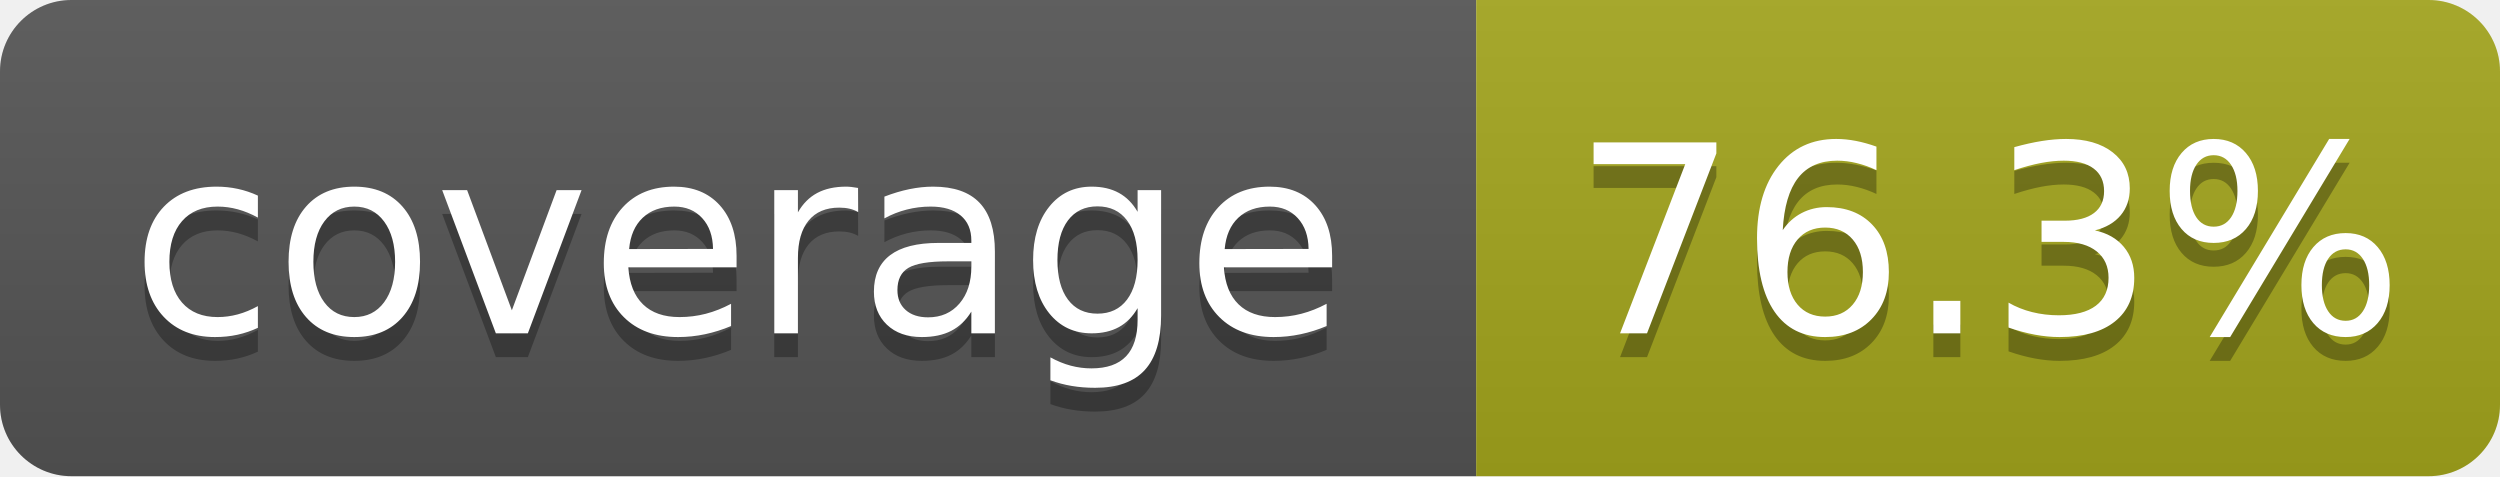
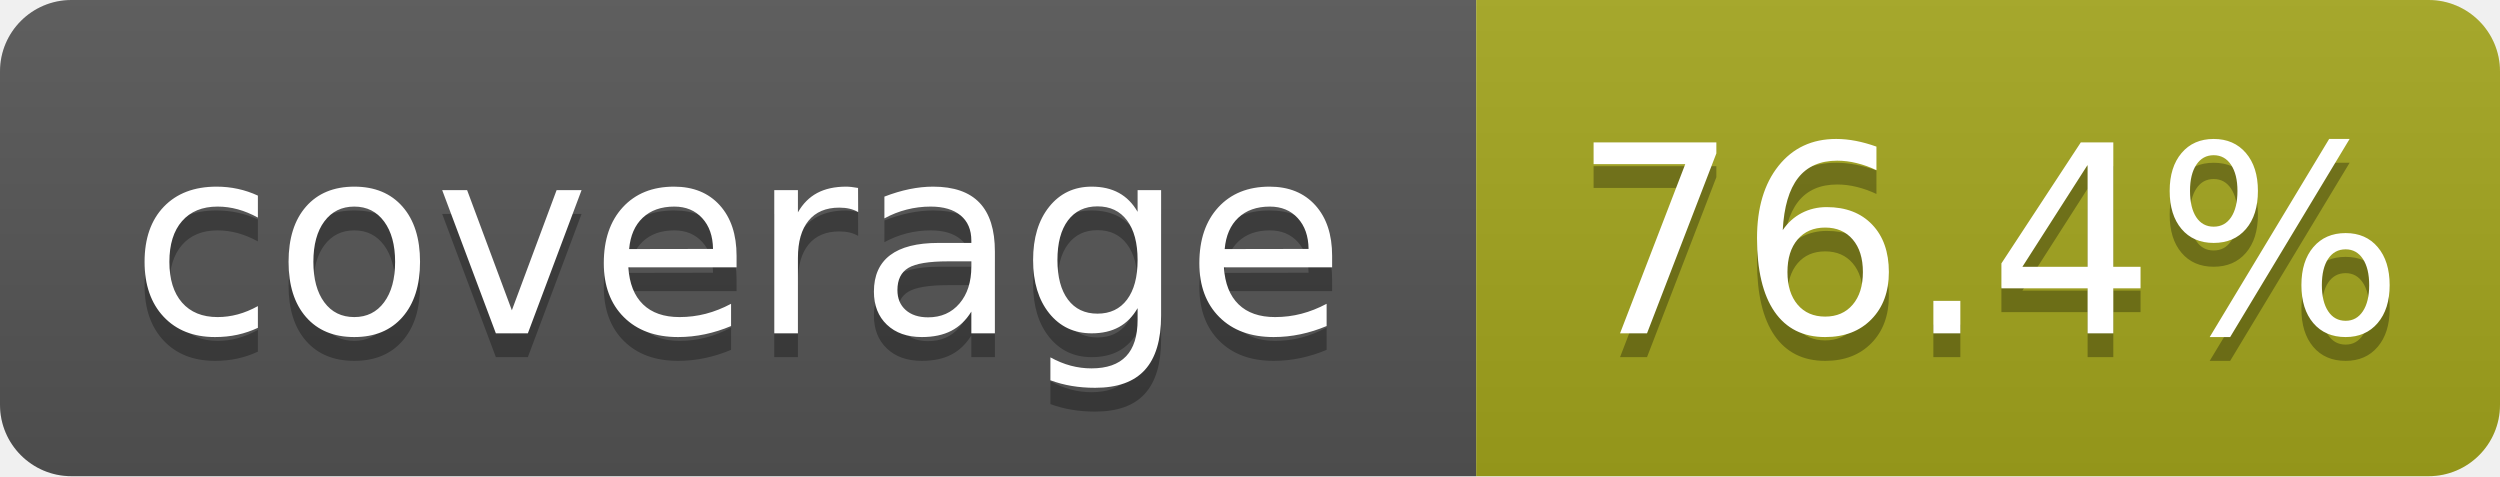
- <svg xmlns="http://www.w3.org/2000/svg" width="105" height="20" role="img" aria-label="coverage: 76.3%">
+ <svg xmlns="http://www.w3.org/2000/svg" width="105" height="20" role="img" aria-label="coverage: 76.4%">
  <linearGradient id="s" x2="0" y2="100%">
    <stop offset="0" stop-color="#bbb" stop-opacity=".1" />
    <stop offset="1" stop-opacity=".1" />
  </linearGradient>
  <clipPath id="r">
    <rect width="105" height="20" rx="3" fill="#fff" />
  </clipPath>
  <g clip-path="url(#r)">
    <rect width="62" height="20" fill="#555" />
    <rect x="62" width="43" height="20" fill="#a4a61d" />
    <rect width="105" height="20" fill="url(#s)" />
  </g>
  <g fill="#fff" text-anchor="middle" font-family="Verdana,Geneva,DejaVu Sans,sans-serif" text-rendering="geometricPrecision" font-size="110">
    <text aria-hidden="true" x="310" y="150" fill="#010101" fill-opacity=".3" transform="scale(.1)" textLength="520">coverage</text>
    <text x="310" y="140" transform="scale(.1)" textLength="520">coverage</text>
-     <text aria-hidden="true" x="835" y="150" fill="#010101" fill-opacity=".3" transform="scale(.1)" textLength="330">76.3%</text>
-     <text x="835" y="140" transform="scale(.1)" textLength="330">76.3%</text>
+     <text aria-hidden="true" x="835" y="150" fill="#010101" fill-opacity=".3" transform="scale(.1)" textLength="330">76.4%</text>
+     <text x="835" y="140" transform="scale(.1)" textLength="330">76.4%</text>
  </g>
</svg>
